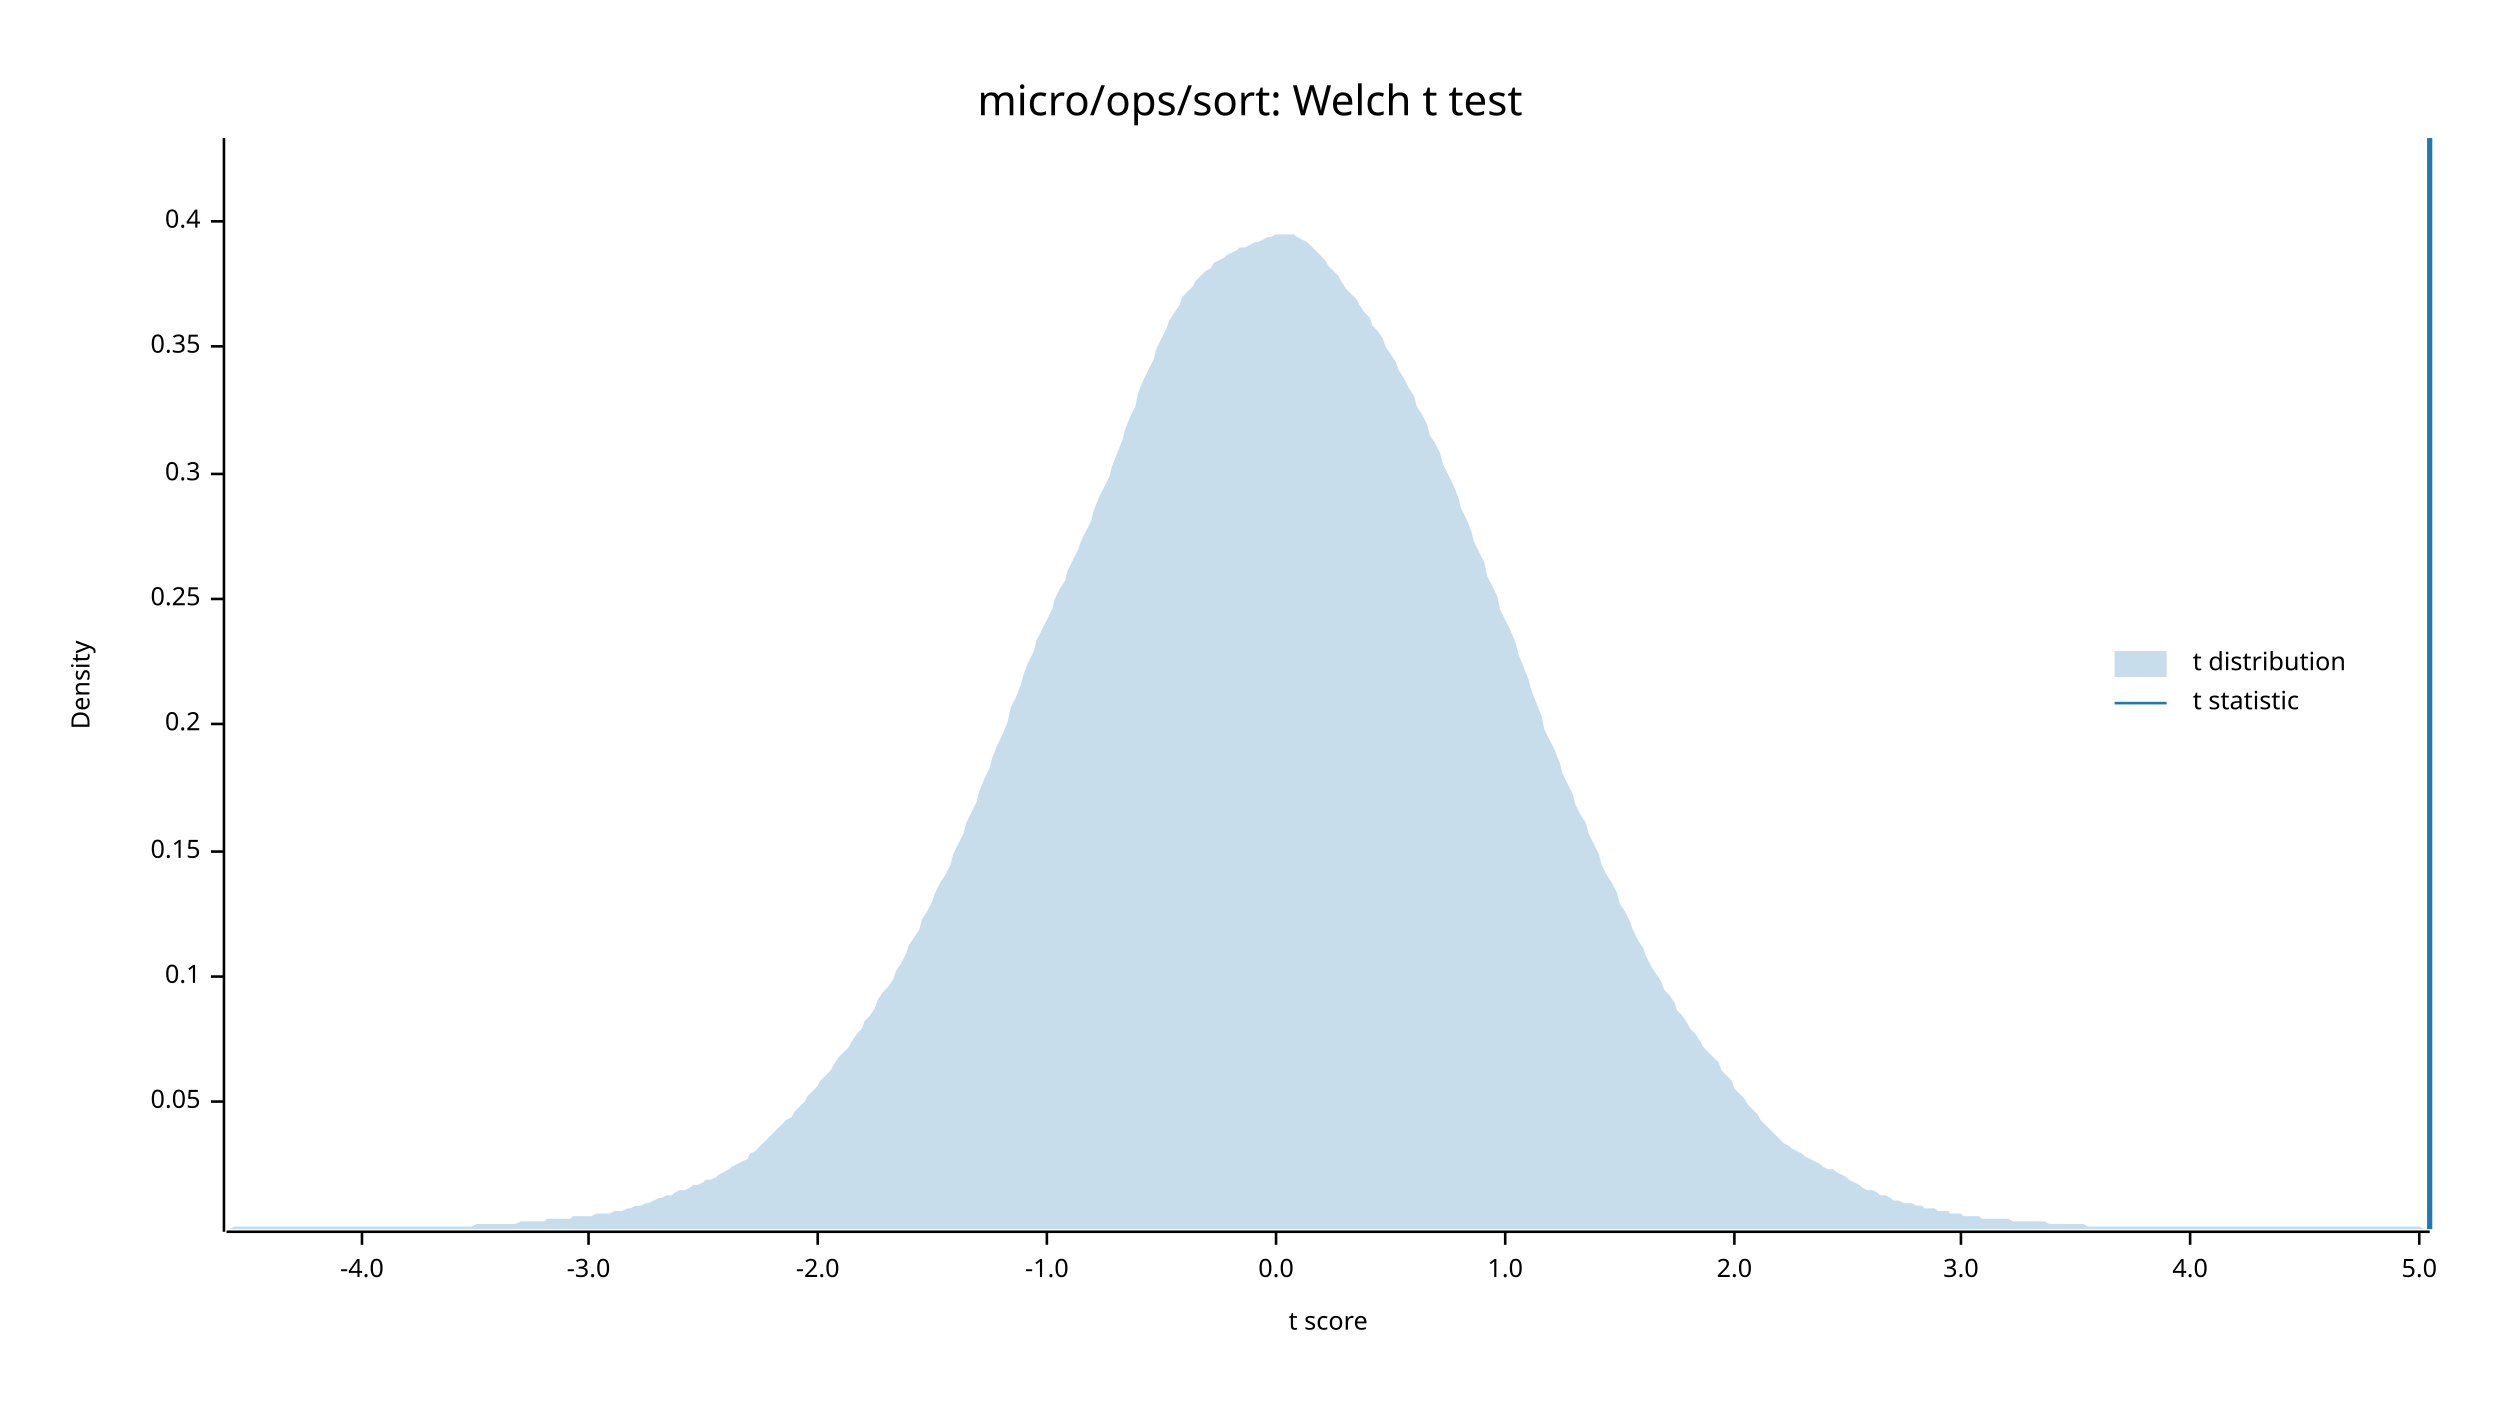
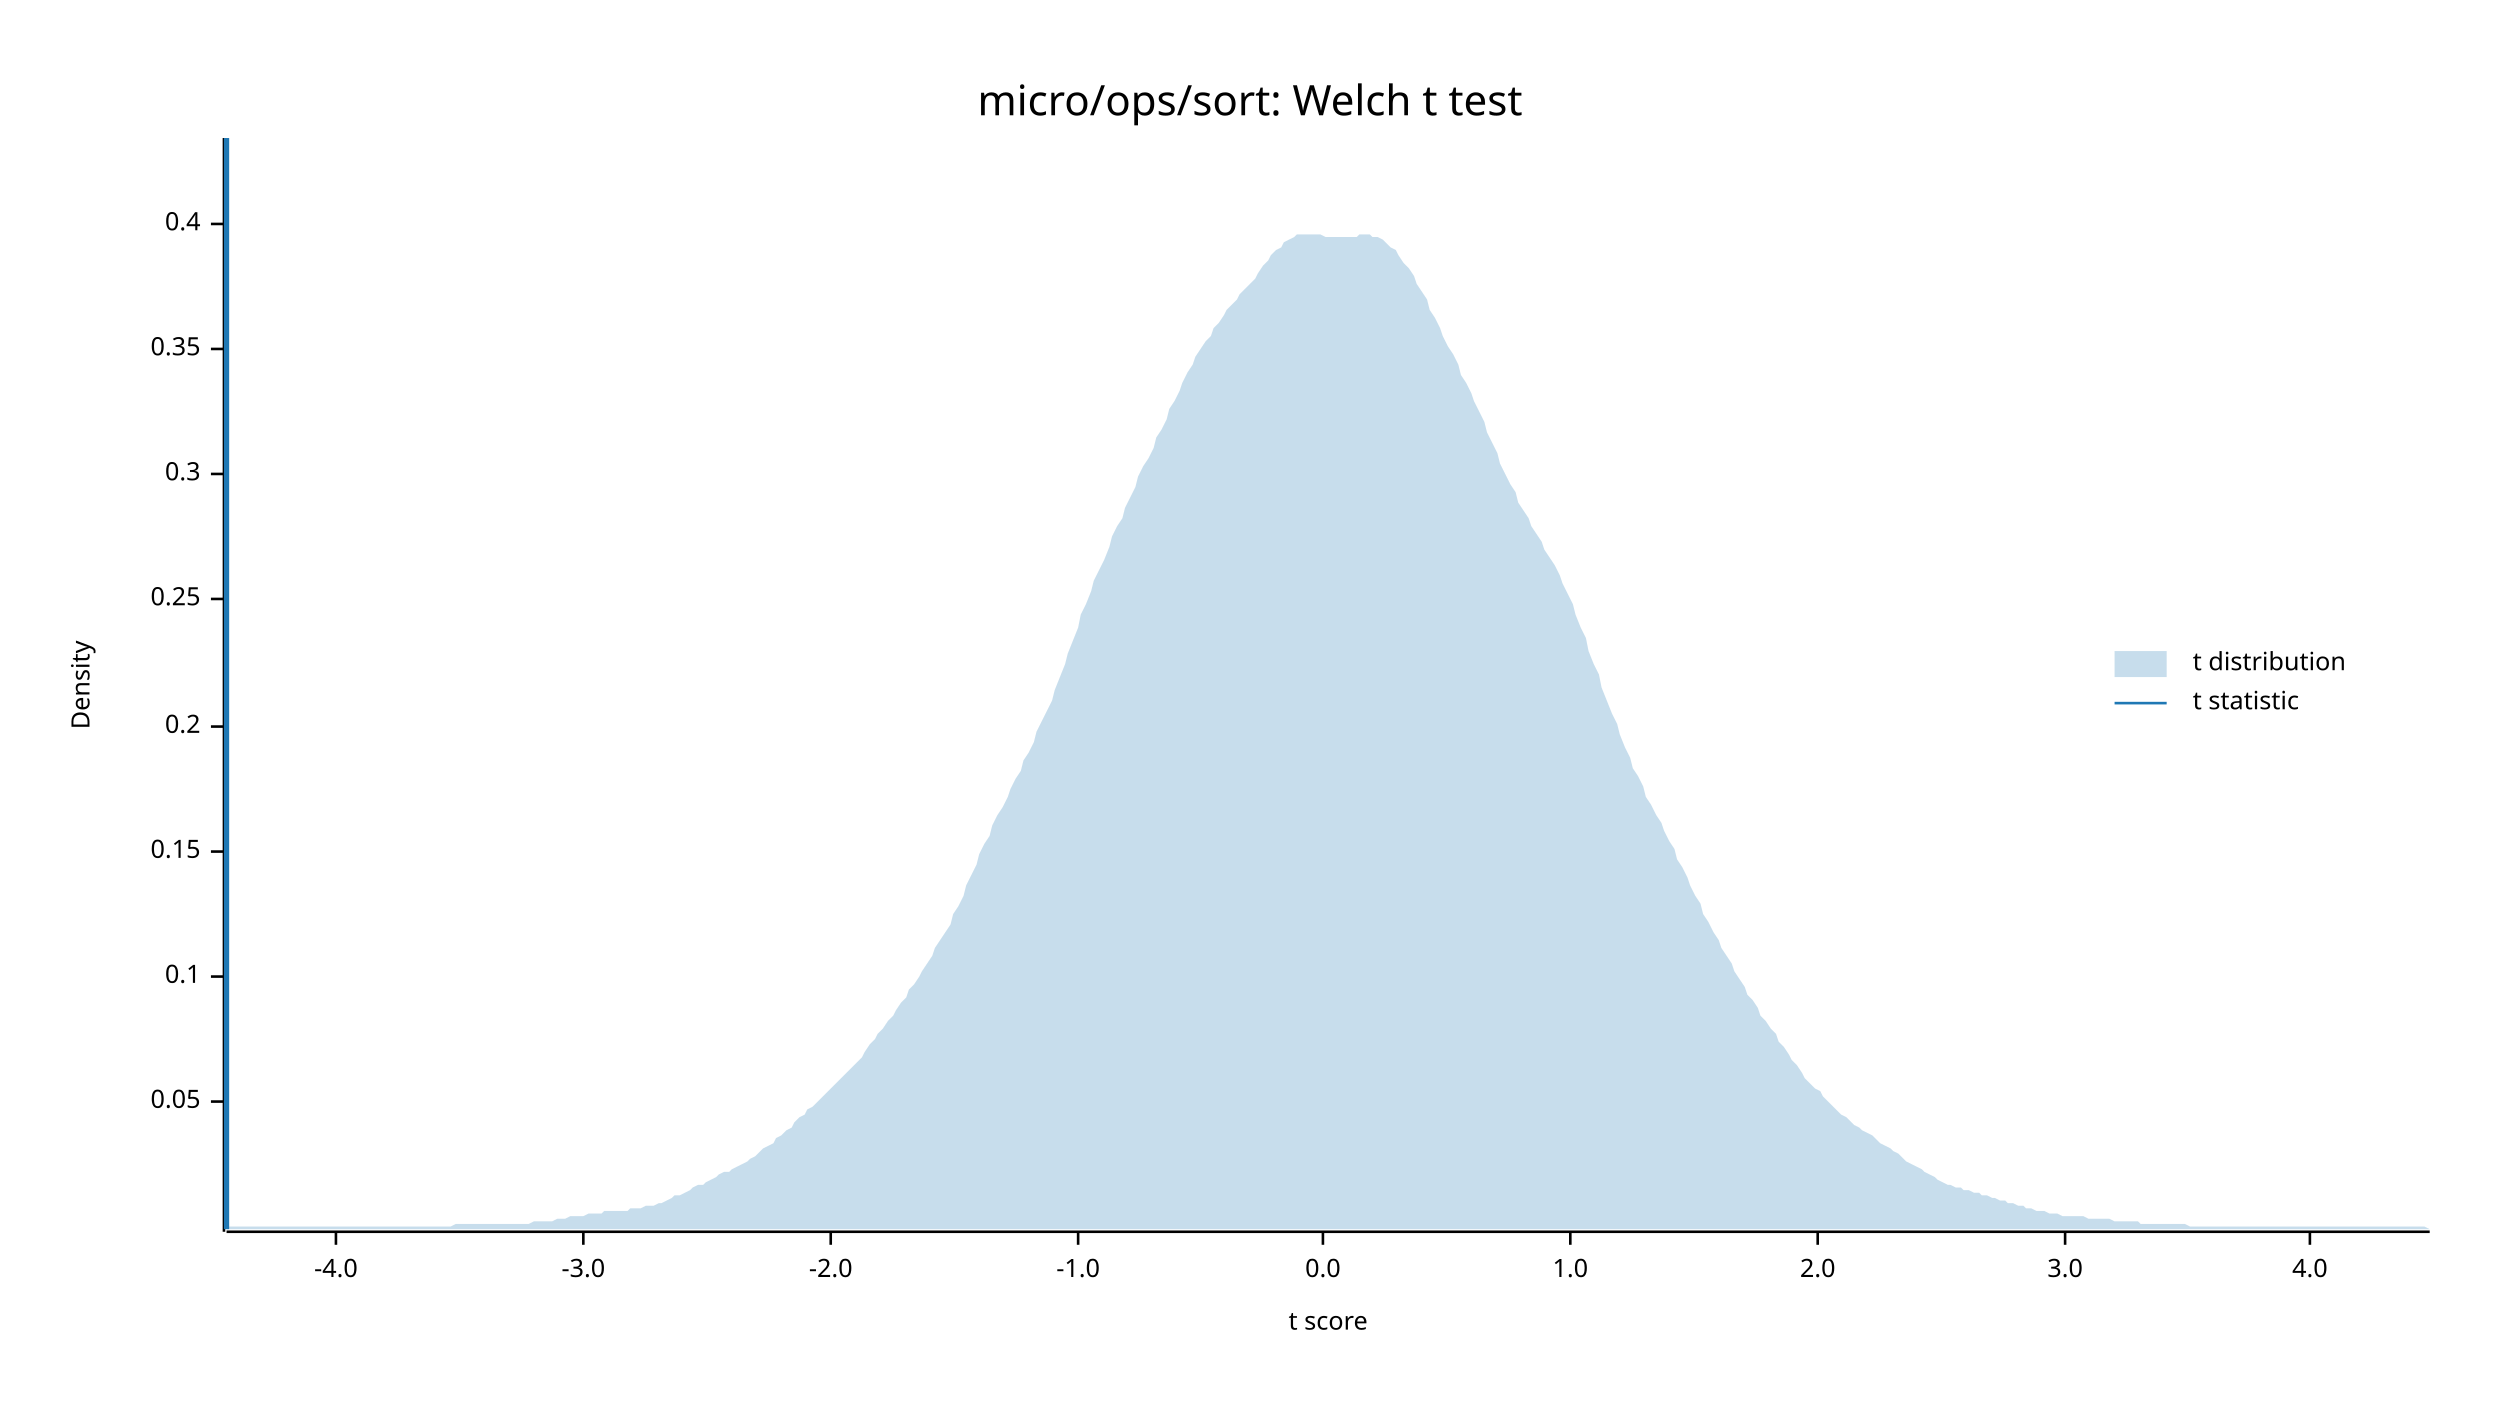
<svg xmlns="http://www.w3.org/2000/svg" width="960" height="540" viewBox="0 0 960 540">
  <text x="480" y="32" dy="0.76em" text-anchor="middle" font-family="sans-serif" font-size="16.129" opacity="1" fill="#000000">
micro/ops/sort: Welch t test
</text>
  <text x="27" y="263" dy="0.76em" text-anchor="middle" font-family="sans-serif" font-size="9.677" opacity="1" fill="#000000" transform="rotate(270, 27, 263)">
Density
</text>
  <text x="510" y="513" dy="-0.5ex" text-anchor="middle" font-family="sans-serif" font-size="9.677" opacity="1" fill="#000000">
t score
</text>
  <polyline fill="none" opacity="1" stroke="#000000" stroke-width="1" points="86,53 86,473 " />
  <text x="77" y="423" dy="0.5ex" text-anchor="end" font-family="sans-serif" font-size="9.677" opacity="1" fill="#000000">
0.05
</text>
  <polyline fill="none" opacity="1" stroke="#000000" stroke-width="1" points="81,423 86,423 " />
  <text x="77" y="375" dy="0.5ex" text-anchor="end" font-family="sans-serif" font-size="9.677" opacity="1" fill="#000000">
0.1
</text>
  <polyline fill="none" opacity="1" stroke="#000000" stroke-width="1" points="81,375 86,375 " />
  <text x="77" y="327" dy="0.5ex" text-anchor="end" font-family="sans-serif" font-size="9.677" opacity="1" fill="#000000">
0.15
</text>
  <polyline fill="none" opacity="1" stroke="#000000" stroke-width="1" points="81,327 86,327 " />
-   <text x="77" y="278" dy="0.5ex" text-anchor="end" font-family="sans-serif" font-size="9.677" opacity="1" fill="#000000">
+   <text x="77" y="279" dy="0.5ex" text-anchor="end" font-family="sans-serif" font-size="9.677" opacity="1" fill="#000000">
0.2
</text>
-   <polyline fill="none" opacity="1" stroke="#000000" stroke-width="1" points="81,278 86,278 " />
+   <polyline fill="none" opacity="1" stroke="#000000" stroke-width="1" points="81,279 86,279 " />
  <text x="77" y="230" dy="0.5ex" text-anchor="end" font-family="sans-serif" font-size="9.677" opacity="1" fill="#000000">
0.25
</text>
  <polyline fill="none" opacity="1" stroke="#000000" stroke-width="1" points="81,230 86,230 " />
  <text x="77" y="182" dy="0.5ex" text-anchor="end" font-family="sans-serif" font-size="9.677" opacity="1" fill="#000000">
0.3
</text>
  <polyline fill="none" opacity="1" stroke="#000000" stroke-width="1" points="81,182 86,182 " />
-   <text x="77" y="133" dy="0.5ex" text-anchor="end" font-family="sans-serif" font-size="9.677" opacity="1" fill="#000000">
+   <text x="77" y="134" dy="0.5ex" text-anchor="end" font-family="sans-serif" font-size="9.677" opacity="1" fill="#000000">
0.35
</text>
-   <polyline fill="none" opacity="1" stroke="#000000" stroke-width="1" points="81,133 86,133 " />
-   <text x="77" y="85" dy="0.5ex" text-anchor="end" font-family="sans-serif" font-size="9.677" opacity="1" fill="#000000">
+   <polyline fill="none" opacity="1" stroke="#000000" stroke-width="1" points="81,134 86,134 " />
+   <text x="77" y="86" dy="0.5ex" text-anchor="end" font-family="sans-serif" font-size="9.677" opacity="1" fill="#000000">
0.4
</text>
-   <polyline fill="none" opacity="1" stroke="#000000" stroke-width="1" points="81,85 86,85 " />
+   <polyline fill="none" opacity="1" stroke="#000000" stroke-width="1" points="81,86 86,86 " />
  <polyline fill="none" opacity="1" stroke="#000000" stroke-width="1" points="87,473 933,473 " />
-   <text x="139" y="483" dy="0.76em" text-anchor="middle" font-family="sans-serif" font-size="9.677" opacity="1" fill="#000000">
+   <text x="129" y="483" dy="0.76em" text-anchor="middle" font-family="sans-serif" font-size="9.677" opacity="1" fill="#000000">
-4.0
</text>
-   <polyline fill="none" opacity="1" stroke="#000000" stroke-width="1" points="139,473 139,478 " />
-   <text x="226" y="483" dy="0.76em" text-anchor="middle" font-family="sans-serif" font-size="9.677" opacity="1" fill="#000000">
+   <polyline fill="none" opacity="1" stroke="#000000" stroke-width="1" points="129,473 129,478 " />
+   <text x="224" y="483" dy="0.76em" text-anchor="middle" font-family="sans-serif" font-size="9.677" opacity="1" fill="#000000">
-3.0
</text>
-   <polyline fill="none" opacity="1" stroke="#000000" stroke-width="1" points="226,473 226,478 " />
-   <text x="314" y="483" dy="0.76em" text-anchor="middle" font-family="sans-serif" font-size="9.677" opacity="1" fill="#000000">
+   <polyline fill="none" opacity="1" stroke="#000000" stroke-width="1" points="224,473 224,478 " />
+   <text x="319" y="483" dy="0.76em" text-anchor="middle" font-family="sans-serif" font-size="9.677" opacity="1" fill="#000000">
-2.0
</text>
-   <polyline fill="none" opacity="1" stroke="#000000" stroke-width="1" points="314,473 314,478 " />
-   <text x="402" y="483" dy="0.76em" text-anchor="middle" font-family="sans-serif" font-size="9.677" opacity="1" fill="#000000">
+   <polyline fill="none" opacity="1" stroke="#000000" stroke-width="1" points="319,473 319,478 " />
+   <text x="414" y="483" dy="0.76em" text-anchor="middle" font-family="sans-serif" font-size="9.677" opacity="1" fill="#000000">
-1.0
</text>
-   <polyline fill="none" opacity="1" stroke="#000000" stroke-width="1" points="402,473 402,478 " />
-   <text x="490" y="483" dy="0.76em" text-anchor="middle" font-family="sans-serif" font-size="9.677" opacity="1" fill="#000000">
+   <polyline fill="none" opacity="1" stroke="#000000" stroke-width="1" points="414,473 414,478 " />
+   <text x="508" y="483" dy="0.76em" text-anchor="middle" font-family="sans-serif" font-size="9.677" opacity="1" fill="#000000">
0.0
</text>
-   <polyline fill="none" opacity="1" stroke="#000000" stroke-width="1" points="490,473 490,478 " />
-   <text x="578" y="483" dy="0.76em" text-anchor="middle" font-family="sans-serif" font-size="9.677" opacity="1" fill="#000000">
+   <polyline fill="none" opacity="1" stroke="#000000" stroke-width="1" points="508,473 508,478 " />
+   <text x="603" y="483" dy="0.76em" text-anchor="middle" font-family="sans-serif" font-size="9.677" opacity="1" fill="#000000">
1.0
</text>
-   <polyline fill="none" opacity="1" stroke="#000000" stroke-width="1" points="578,473 578,478 " />
-   <text x="666" y="483" dy="0.76em" text-anchor="middle" font-family="sans-serif" font-size="9.677" opacity="1" fill="#000000">
+   <polyline fill="none" opacity="1" stroke="#000000" stroke-width="1" points="603,473 603,478 " />
+   <text x="698" y="483" dy="0.76em" text-anchor="middle" font-family="sans-serif" font-size="9.677" opacity="1" fill="#000000">
2.0
</text>
-   <polyline fill="none" opacity="1" stroke="#000000" stroke-width="1" points="666,473 666,478 " />
-   <text x="753" y="483" dy="0.76em" text-anchor="middle" font-family="sans-serif" font-size="9.677" opacity="1" fill="#000000">
+   <polyline fill="none" opacity="1" stroke="#000000" stroke-width="1" points="698,473 698,478 " />
+   <text x="793" y="483" dy="0.76em" text-anchor="middle" font-family="sans-serif" font-size="9.677" opacity="1" fill="#000000">
3.0
</text>
-   <polyline fill="none" opacity="1" stroke="#000000" stroke-width="1" points="753,473 753,478 " />
-   <text x="841" y="483" dy="0.76em" text-anchor="middle" font-family="sans-serif" font-size="9.677" opacity="1" fill="#000000">
+   <polyline fill="none" opacity="1" stroke="#000000" stroke-width="1" points="793,473 793,478 " />
+   <text x="887" y="483" dy="0.76em" text-anchor="middle" font-family="sans-serif" font-size="9.677" opacity="1" fill="#000000">
4.0
</text>
-   <polyline fill="none" opacity="1" stroke="#000000" stroke-width="1" points="841,473 841,478 " />
-   <text x="929" y="483" dy="0.76em" text-anchor="middle" font-family="sans-serif" font-size="9.677" opacity="1" fill="#000000">
- 5.0
- </text>
-   <polyline fill="none" opacity="1" stroke="#000000" stroke-width="1" points="929,473 929,478 " />
-   <polygon opacity="0.25" fill="#1F78B4" points="87,472 88,472 90,471 92,471 93,471 95,471 97,471 98,471 100,471 102,471 103,471 105,471 107,471 109,471 110,471 112,471 114,471 115,471 117,471 119,471 120,471 122,471 124,471 125,471 127,471 129,471 131,471 132,471 134,471 136,471 137,471 139,471 141,471 142,471 144,471 146,471 148,471 149,471 151,471 153,471 154,471 156,471 158,471 159,471 161,471 163,471 164,471 166,471 168,471 170,471 171,471 173,471 175,471 176,471 178,471 180,471 181,471 183,470 185,470 187,470 188,470 190,470 192,470 193,470 195,470 197,470 198,470 200,469 202,469 203,469 205,469 207,469 209,469 210,468 212,468 214,468 215,468 217,468 219,468 220,467 222,467 224,467 226,467 227,467 229,466 231,466 232,466 234,466 236,465 237,465 239,465 241,464 242,464 244,463 246,463 248,462 249,462 251,461 253,460 254,460 256,459 258,459 259,458 261,457 263,457 265,456 266,455 268,455 270,454 271,453 273,453 275,452 276,451 278,450 280,449 281,448 283,447 285,446 287,445 288,443 290,442 292,440 293,439 295,437 297,435 298,434 300,432 302,430 304,429 305,427 307,425 309,423 310,421 312,419 314,417 315,415 317,413 319,411 320,409 322,406 324,404 326,402 327,400 329,397 331,395 332,392 334,390 336,387 337,384 339,381 341,379 343,376 344,373 346,370 348,366 349,363 351,360 353,357 354,353 356,350 358,346 359,343 361,339 363,336 365,332 366,328 368,324 370,320 371,316 373,312 375,308 376,304 378,299 380,295 381,291 383,286 385,282 387,277 388,272 390,268 392,263 393,259 395,254 397,250 398,246 400,242 402,238 404,234 405,230 407,226 409,223 410,219 412,215 414,211 415,208 417,204 419,200 420,196 422,191 424,187 426,183 427,179 429,174 431,169 432,165 434,160 436,156 437,151 439,146 441,142 443,138 444,134 446,130 448,126 449,123 451,120 453,117 454,114 456,112 458,110 459,108 461,106 463,104 465,103 466,101 468,100 470,99 471,98 473,97 475,96 476,95 478,95 480,94 482,93 483,93 485,92 487,91 488,91 490,90 492,90 493,90 495,90 497,90 498,91 500,92 502,93 504,95 505,96 507,98 509,100 510,102 512,104 514,106 515,108 517,111 519,113 521,115 522,117 524,120 526,122 527,125 529,127 531,130 532,133 534,136 536,139 537,142 539,145 541,149 543,152 544,156 546,159 548,163 549,167 551,170 553,174 554,178 556,182 558,186 560,191 561,195 563,199 565,204 566,208 568,212 570,216 571,221 573,225 575,229 576,234 578,238 580,242 582,247 583,251 585,256 587,261 588,265 590,270 592,275 593,280 595,284 597,288 599,293 600,297 602,301 604,305 605,309 607,313 609,316 610,320 612,324 614,328 615,332 617,336 619,339 621,343 622,347 624,350 626,354 627,357 629,361 631,364 632,367 634,371 636,374 638,377 639,380 641,382 643,385 644,388 646,390 648,393 649,395 651,397 653,400 654,402 656,404 658,406 660,408 661,411 663,413 665,415 666,418 668,420 670,422 671,424 673,426 675,428 676,430 678,432 680,434 682,436 683,437 685,439 687,440 688,441 690,442 692,443 693,444 695,445 697,446 699,447 700,448 702,449 704,449 705,450 707,451 709,452 710,453 712,454 714,455 715,456 717,457 719,457 721,458 722,459 724,459 726,460 727,461 729,461 731,462 732,462 734,462 736,463 738,463 739,464 741,464 743,464 744,465 746,465 748,465 749,466 751,466 753,466 754,467 756,467 758,467 760,467 761,468 763,468 765,468 766,468 768,468 770,468 771,468 773,469 775,469 777,469 778,469 780,469 782,469 783,469 785,469 787,470 788,470 790,470 792,470 793,470 795,470 797,470 799,470 800,470 802,471 804,471 805,471 807,471 809,471 810,471 812,471 814,471 816,471 817,471 819,471 821,471 822,471 824,471 826,471 827,471 829,471 831,471 832,471 834,471 836,471 838,471 839,471 841,471 843,471 844,471 846,471 848,471 849,471 851,471 853,471 855,471 856,471 858,471 860,471 861,471 863,471 865,471 866,471 868,471 870,471 871,471 873,471 875,471 877,471 878,471 880,471 882,471 883,471 885,471 887,471 888,471 890,471 892,471 894,471 895,471 897,471 899,471 900,471 902,471 904,471 905,471 907,471 909,471 910,471 912,471 914,471 916,471 917,471 919,471 921,471 922,471 924,471 926,471 927,471 929,471 931,472 933,472 933,472 87,472 " />
-   <polyline fill="none" opacity="1" stroke="#1F78B4" stroke-width="2" points="933,472 933,53 " />
+   <polyline fill="none" opacity="1" stroke="#000000" stroke-width="1" points="887,473 887,478 " />
+   <polygon opacity="0.25" fill="#1F78B4" points="87,471 88,471 90,471 92,471 93,471 95,471 97,471 98,471 100,471 102,471 103,471 105,471 107,471 109,471 110,471 112,471 114,471 115,471 117,471 119,471 120,471 122,471 124,471 125,471 127,471 129,471 131,471 132,471 134,471 136,471 137,471 139,471 141,471 142,471 144,471 146,471 148,471 149,471 151,471 153,471 154,471 156,471 158,471 159,471 161,471 163,471 164,471 166,471 168,471 170,471 171,471 173,471 175,470 176,470 178,470 180,470 181,470 183,470 185,470 187,470 188,470 190,470 192,470 193,470 195,470 197,470 198,470 200,470 202,470 203,470 205,469 207,469 209,469 210,469 212,469 214,468 215,468 217,468 219,467 220,467 222,467 224,467 226,466 227,466 229,466 231,466 232,465 234,465 236,465 237,465 239,465 241,465 242,464 244,464 246,464 248,463 249,463 251,463 253,462 254,462 256,461 258,460 259,459 261,459 263,458 265,457 266,456 268,455 270,455 271,454 273,453 275,452 276,451 278,450 280,450 281,449 283,448 285,447 287,446 288,445 290,444 292,442 293,441 295,440 297,439 298,437 300,436 302,434 304,433 305,431 307,429 309,428 310,426 312,425 314,423 315,422 317,420 319,418 320,417 322,415 324,413 326,411 327,410 329,408 331,406 332,404 334,401 336,399 337,397 339,395 341,392 343,390 344,388 346,385 348,383 349,380 351,378 353,375 354,373 356,370 358,367 359,364 361,361 363,358 365,355 366,351 368,348 370,344 371,340 373,336 375,332 376,328 378,324 380,321 381,317 383,313 385,310 387,306 388,303 390,299 392,296 393,292 395,289 397,285 398,281 400,277 402,273 404,269 405,265 407,260 409,255 410,251 412,246 414,241 415,236 417,232 419,227 420,223 422,219 424,215 426,210 427,206 429,202 431,199 432,195 434,191 436,187 437,183 439,179 441,176 443,172 444,168 446,165 448,161 449,157 451,154 453,150 454,147 456,143 458,140 459,137 461,134 463,131 465,129 466,126 468,124 470,121 471,119 473,117 475,115 476,113 478,111 480,109 482,107 483,105 485,102 487,100 488,98 490,96 492,95 493,93 495,92 497,91 498,90 500,90 502,90 504,90 505,90 507,90 509,91 510,91 512,91 514,91 515,91 517,91 519,91 521,91 522,90 524,90 526,90 527,91 529,91 531,92 532,93 534,95 536,96 537,98 539,101 541,103 543,106 544,109 546,112 548,115 549,119 551,122 553,126 554,129 556,133 558,136 560,140 561,144 563,147 565,151 566,154 568,158 570,162 571,166 573,170 575,174 576,178 578,182 580,186 582,189 583,193 585,196 587,199 588,202 590,205 592,208 593,211 595,214 597,217 599,221 600,224 602,228 604,232 605,236 607,241 609,245 610,250 612,255 614,259 615,264 617,269 619,274 621,278 622,282 624,287 626,291 627,295 629,298 631,302 632,306 634,309 636,313 638,316 639,319 641,323 643,326 644,330 646,333 648,337 649,340 651,344 653,347 654,351 656,354 658,358 660,361 661,364 663,367 665,370 666,373 668,376 670,379 671,382 673,384 675,387 676,390 678,392 680,395 682,397 683,400 685,402 687,405 688,407 690,409 692,412 693,414 695,416 697,418 699,419 700,421 702,423 704,425 705,426 707,428 709,429 710,430 712,432 714,433 715,434 717,435 719,436 721,438 722,439 724,440 726,441 727,442 729,443 731,445 732,446 734,447 736,448 738,449 739,450 741,451 743,452 744,453 746,454 748,455 749,455 751,456 753,456 754,457 756,457 758,458 760,458 761,459 763,459 765,460 766,460 768,461 770,461 771,462 773,462 775,463 777,463 778,464 780,464 782,465 783,465 785,465 787,466 788,466 790,466 792,467 793,467 795,467 797,467 799,467 800,467 802,468 804,468 805,468 807,468 809,468 810,468 812,469 814,469 816,469 817,469 819,469 821,469 822,470 824,470 826,470 827,470 829,470 831,470 832,470 834,470 836,470 838,470 839,470 841,471 843,471 844,471 846,471 848,471 849,471 851,471 853,471 855,471 856,471 858,471 860,471 861,471 863,471 865,471 866,471 868,471 870,471 871,471 873,471 875,471 877,471 878,471 880,471 882,471 883,471 885,471 887,471 888,471 890,471 892,471 894,471 895,471 897,471 899,471 900,471 902,471 904,471 905,471 907,471 909,471 910,471 912,471 914,471 916,471 917,471 919,471 921,471 922,471 924,471 926,471 927,471 929,471 931,471 933,472 933,472 87,472 " />
+   <polyline fill="none" opacity="1" stroke="#1F78B4" stroke-width="2" points="87,472 87,53 " />
  <text x="842" y="250" dy="0.76em" text-anchor="start" font-family="sans-serif" font-size="9.677" opacity="1" fill="#000000">
t distribution
</text>
  <text x="842" y="265" dy="0.76em" text-anchor="start" font-family="sans-serif" font-size="9.677" opacity="1" fill="#000000">
t statistic
</text>
  <rect x="812" y="250" width="20" height="10" opacity="0.25" fill="#1F78B4" stroke="none" />
  <polyline fill="none" opacity="1" stroke="#1F78B4" stroke-width="1" points="812,270 832,270 " />
</svg>
